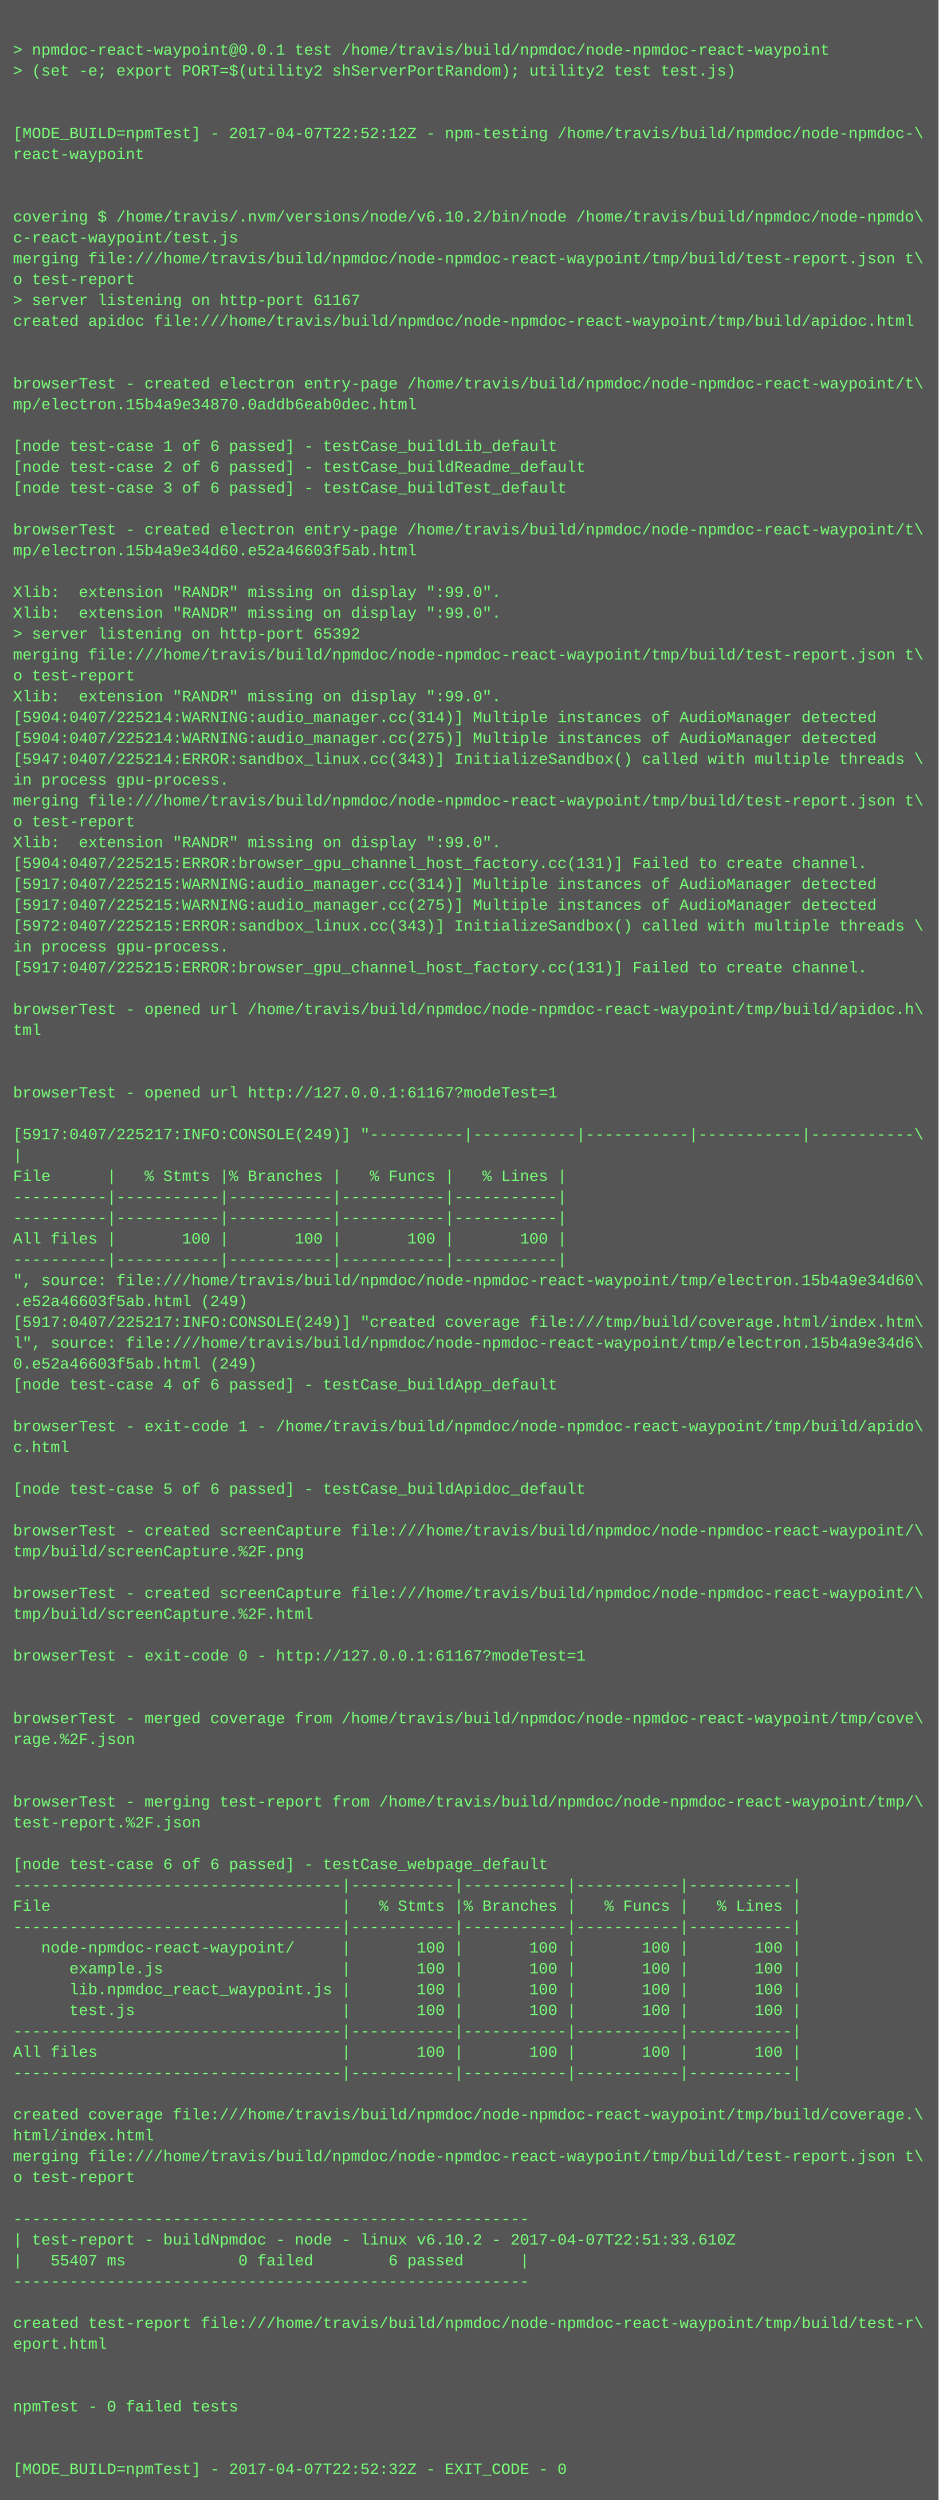
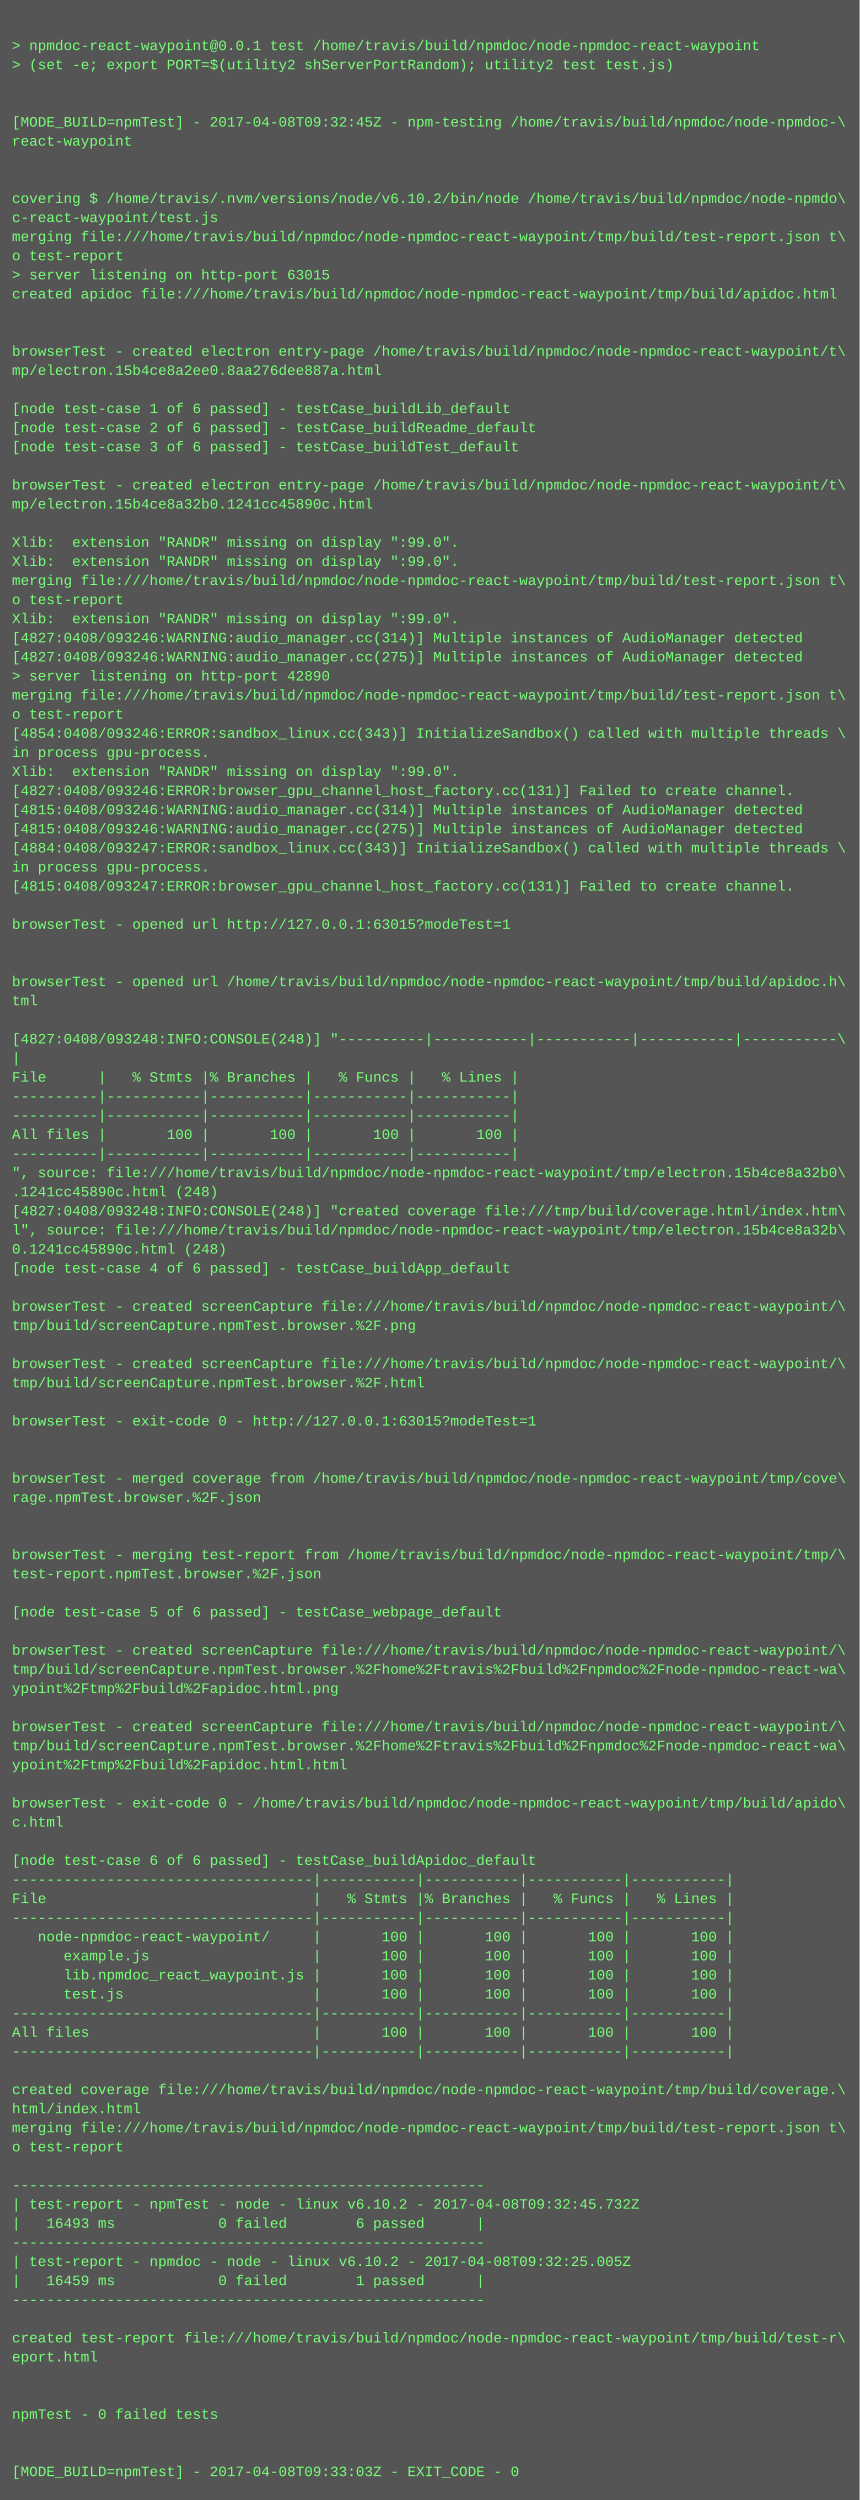
- <svg xmlns="http://www.w3.org/2000/svg" height="1918" width="720">
-   <rect height="1918" fill="#555" width="720" />
+ <svg xmlns="http://www.w3.org/2000/svg" height="2094" width="720">
+   <rect height="2094" fill="#555" width="720" />
  <text fill="#7f7" font-family="Courier New" font-size="12" xml:space="preserve">
    <tspan x="10" y="26" />
    <tspan x="10" y="42">&gt; npmdoc-react-waypoint@0.0.1 test /home/travis/build/npmdoc/node-npmdoc-react-waypoint</tspan>
    <tspan x="10" y="58">&gt; (set -e; export PORT=$(utility2 shServerPortRandom); utility2 test test.js)</tspan>
    <tspan x="10" y="74" />
    <tspan x="10" y="90" />
-     <tspan x="10" y="106">[MODE_BUILD=npmTest] - 2017-04-07T22:52:12Z - npm-testing /home/travis/build/npmdoc/node-npmdoc-\</tspan>
+     <tspan x="10" y="106">[MODE_BUILD=npmTest] - 2017-04-08T09:32:45Z - npm-testing /home/travis/build/npmdoc/node-npmdoc-\</tspan>
    <tspan x="10" y="122">react-waypoint</tspan>
    <tspan x="10" y="138" />
    <tspan x="10" y="154" />
    <tspan x="10" y="170">covering $ /home/travis/.nvm/versions/node/v6.10.2/bin/node /home/travis/build/npmdoc/node-npmdo\</tspan>
    <tspan x="10" y="186">c-react-waypoint/test.js</tspan>
    <tspan x="10" y="202">merging file:///home/travis/build/npmdoc/node-npmdoc-react-waypoint/tmp/build/test-report.json t\</tspan>
    <tspan x="10" y="218">o test-report</tspan>
-     <tspan x="10" y="234">&gt; server listening on http-port 61167</tspan>
+     <tspan x="10" y="234">&gt; server listening on http-port 63015</tspan>
    <tspan x="10" y="250">created apidoc file:///home/travis/build/npmdoc/node-npmdoc-react-waypoint/tmp/build/apidoc.html</tspan>
    <tspan x="10" y="266" />
    <tspan x="10" y="282" />
    <tspan x="10" y="298">browserTest - created electron entry-page /home/travis/build/npmdoc/node-npmdoc-react-waypoint/t\</tspan>
-     <tspan x="10" y="314">mp/electron.15b4a9e34870.0addb6eab0dec.html</tspan>
+     <tspan x="10" y="314">mp/electron.15b4ce8a2ee0.8aa276dee887a.html</tspan>
    <tspan x="10" y="330" />
    <tspan x="10" y="346">[node test-case 1 of 6 passed] - testCase_buildLib_default</tspan>
    <tspan x="10" y="362">[node test-case 2 of 6 passed] - testCase_buildReadme_default</tspan>
    <tspan x="10" y="378">[node test-case 3 of 6 passed] - testCase_buildTest_default</tspan>
    <tspan x="10" y="394" />
    <tspan x="10" y="410">browserTest - created electron entry-page /home/travis/build/npmdoc/node-npmdoc-react-waypoint/t\</tspan>
-     <tspan x="10" y="426">mp/electron.15b4a9e34d60.e52a46603f5ab.html</tspan>
+     <tspan x="10" y="426">mp/electron.15b4ce8a32b0.1241cc45890c.html</tspan>
    <tspan x="10" y="442" />
    <tspan x="10" y="458">Xlib:  extension "RANDR" missing on display ":99.0".</tspan>
    <tspan x="10" y="474">Xlib:  extension "RANDR" missing on display ":99.0".</tspan>
-     <tspan x="10" y="490">&gt; server listening on http-port 65392</tspan>
-     <tspan x="10" y="506">merging file:///home/travis/build/npmdoc/node-npmdoc-react-waypoint/tmp/build/test-report.json t\</tspan>
-     <tspan x="10" y="522">o test-report</tspan>
-     <tspan x="10" y="538">Xlib:  extension "RANDR" missing on display ":99.0".</tspan>
-     <tspan x="10" y="554">[5904:0407/225214:WARNING:audio_manager.cc(314)] Multiple instances of AudioManager detected</tspan>
-     <tspan x="10" y="570">[5904:0407/225214:WARNING:audio_manager.cc(275)] Multiple instances of AudioManager detected</tspan>
-     <tspan x="10" y="586">[5947:0407/225214:ERROR:sandbox_linux.cc(343)] InitializeSandbox() called with multiple threads \</tspan>
-     <tspan x="10" y="602">in process gpu-process. </tspan>
-     <tspan x="10" y="618">merging file:///home/travis/build/npmdoc/node-npmdoc-react-waypoint/tmp/build/test-report.json t\</tspan>
-     <tspan x="10" y="634">o test-report</tspan>
+     <tspan x="10" y="490">merging file:///home/travis/build/npmdoc/node-npmdoc-react-waypoint/tmp/build/test-report.json t\</tspan>
+     <tspan x="10" y="506">o test-report</tspan>
+     <tspan x="10" y="522">Xlib:  extension "RANDR" missing on display ":99.0".</tspan>
+     <tspan x="10" y="538">[4827:0408/093246:WARNING:audio_manager.cc(314)] Multiple instances of AudioManager detected</tspan>
+     <tspan x="10" y="554">[4827:0408/093246:WARNING:audio_manager.cc(275)] Multiple instances of AudioManager detected</tspan>
+     <tspan x="10" y="570">&gt; server listening on http-port 42890</tspan>
+     <tspan x="10" y="586">merging file:///home/travis/build/npmdoc/node-npmdoc-react-waypoint/tmp/build/test-report.json t\</tspan>
+     <tspan x="10" y="602">o test-report</tspan>
+     <tspan x="10" y="618">[4854:0408/093246:ERROR:sandbox_linux.cc(343)] InitializeSandbox() called with multiple threads \</tspan>
+     <tspan x="10" y="634">in process gpu-process. </tspan>
    <tspan x="10" y="650">Xlib:  extension "RANDR" missing on display ":99.0".</tspan>
-     <tspan x="10" y="666">[5904:0407/225215:ERROR:browser_gpu_channel_host_factory.cc(131)] Failed to create channel.</tspan>
-     <tspan x="10" y="682">[5917:0407/225215:WARNING:audio_manager.cc(314)] Multiple instances of AudioManager detected</tspan>
-     <tspan x="10" y="698">[5917:0407/225215:WARNING:audio_manager.cc(275)] Multiple instances of AudioManager detected</tspan>
-     <tspan x="10" y="714">[5972:0407/225215:ERROR:sandbox_linux.cc(343)] InitializeSandbox() called with multiple threads \</tspan>
+     <tspan x="10" y="666">[4827:0408/093246:ERROR:browser_gpu_channel_host_factory.cc(131)] Failed to create channel.</tspan>
+     <tspan x="10" y="682">[4815:0408/093246:WARNING:audio_manager.cc(314)] Multiple instances of AudioManager detected</tspan>
+     <tspan x="10" y="698">[4815:0408/093246:WARNING:audio_manager.cc(275)] Multiple instances of AudioManager detected</tspan>
+     <tspan x="10" y="714">[4884:0408/093247:ERROR:sandbox_linux.cc(343)] InitializeSandbox() called with multiple threads \</tspan>
    <tspan x="10" y="730">in process gpu-process. </tspan>
-     <tspan x="10" y="746">[5917:0407/225215:ERROR:browser_gpu_channel_host_factory.cc(131)] Failed to create channel.</tspan>
+     <tspan x="10" y="746">[4815:0408/093247:ERROR:browser_gpu_channel_host_factory.cc(131)] Failed to create channel.</tspan>
    <tspan x="10" y="762" />
-     <tspan x="10" y="778">browserTest - opened url /home/travis/build/npmdoc/node-npmdoc-react-waypoint/tmp/build/apidoc.h\</tspan>
-     <tspan x="10" y="794">tml</tspan>
+     <tspan x="10" y="778">browserTest - opened url http://127.0.0.1:63015?modeTest=1</tspan>
+     <tspan x="10" y="794" />
    <tspan x="10" y="810" />
-     <tspan x="10" y="826" />
-     <tspan x="10" y="842">browserTest - opened url http://127.0.0.1:61167?modeTest=1</tspan>
+     <tspan x="10" y="826">browserTest - opened url /home/travis/build/npmdoc/node-npmdoc-react-waypoint/tmp/build/apidoc.h\</tspan>
+     <tspan x="10" y="842">tml</tspan>
    <tspan x="10" y="858" />
-     <tspan x="10" y="874">[5917:0407/225217:INFO:CONSOLE(249)] "----------|-----------|-----------|-----------|-----------\</tspan>
+     <tspan x="10" y="874">[4827:0408/093248:INFO:CONSOLE(248)] "----------|-----------|-----------|-----------|-----------\</tspan>
    <tspan x="10" y="890">|</tspan>
    <tspan x="10" y="906">File      |   % Stmts |% Branches |   % Funcs |   % Lines |</tspan>
    <tspan x="10" y="922">----------|-----------|-----------|-----------|-----------|</tspan>
    <tspan x="10" y="938">----------|-----------|-----------|-----------|-----------|</tspan>
    <tspan x="10" y="954">All files |       100 |       100 |       100 |       100 |</tspan>
    <tspan x="10" y="970">----------|-----------|-----------|-----------|-----------|</tspan>
-     <tspan x="10" y="986">", source: file:///home/travis/build/npmdoc/node-npmdoc-react-waypoint/tmp/electron.15b4a9e34d60\</tspan>
-     <tspan x="10" y="1002">.e52a46603f5ab.html (249)</tspan>
-     <tspan x="10" y="1018">[5917:0407/225217:INFO:CONSOLE(249)] "created coverage file:///tmp/build/coverage.html/index.htm\</tspan>
-     <tspan x="10" y="1034">l", source: file:///home/travis/build/npmdoc/node-npmdoc-react-waypoint/tmp/electron.15b4a9e34d6\</tspan>
-     <tspan x="10" y="1050">0.e52a46603f5ab.html (249)</tspan>
+     <tspan x="10" y="986">", source: file:///home/travis/build/npmdoc/node-npmdoc-react-waypoint/tmp/electron.15b4ce8a32b0\</tspan>
+     <tspan x="10" y="1002">.1241cc45890c.html (248)</tspan>
+     <tspan x="10" y="1018">[4827:0408/093248:INFO:CONSOLE(248)] "created coverage file:///tmp/build/coverage.html/index.htm\</tspan>
+     <tspan x="10" y="1034">l", source: file:///home/travis/build/npmdoc/node-npmdoc-react-waypoint/tmp/electron.15b4ce8a32b\</tspan>
+     <tspan x="10" y="1050">0.1241cc45890c.html (248)</tspan>
    <tspan x="10" y="1066">[node test-case 4 of 6 passed] - testCase_buildApp_default</tspan>
    <tspan x="10" y="1082" />
-     <tspan x="10" y="1098">browserTest - exit-code 1 - /home/travis/build/npmdoc/node-npmdoc-react-waypoint/tmp/build/apido\</tspan>
-     <tspan x="10" y="1114">c.html</tspan>
+     <tspan x="10" y="1098">browserTest - created screenCapture file:///home/travis/build/npmdoc/node-npmdoc-react-waypoint/\</tspan>
+     <tspan x="10" y="1114">tmp/build/screenCapture.npmTest.browser.%2F.png</tspan>
    <tspan x="10" y="1130" />
-     <tspan x="10" y="1146">[node test-case 5 of 6 passed] - testCase_buildApidoc_default</tspan>
-     <tspan x="10" y="1162" />
-     <tspan x="10" y="1178">browserTest - created screenCapture file:///home/travis/build/npmdoc/node-npmdoc-react-waypoint/\</tspan>
-     <tspan x="10" y="1194">tmp/build/screenCapture.%2F.png</tspan>
+     <tspan x="10" y="1146">browserTest - created screenCapture file:///home/travis/build/npmdoc/node-npmdoc-react-waypoint/\</tspan>
+     <tspan x="10" y="1162">tmp/build/screenCapture.npmTest.browser.%2F.html</tspan>
+     <tspan x="10" y="1178" />
+     <tspan x="10" y="1194">browserTest - exit-code 0 - http://127.0.0.1:63015?modeTest=1</tspan>
    <tspan x="10" y="1210" />
-     <tspan x="10" y="1226">browserTest - created screenCapture file:///home/travis/build/npmdoc/node-npmdoc-react-waypoint/\</tspan>
-     <tspan x="10" y="1242">tmp/build/screenCapture.%2F.html</tspan>
-     <tspan x="10" y="1258" />
-     <tspan x="10" y="1274">browserTest - exit-code 0 - http://127.0.0.1:61167?modeTest=1</tspan>
+     <tspan x="10" y="1226" />
+     <tspan x="10" y="1242">browserTest - merged coverage from /home/travis/build/npmdoc/node-npmdoc-react-waypoint/tmp/cove\</tspan>
+     <tspan x="10" y="1258">rage.npmTest.browser.%2F.json</tspan>
+     <tspan x="10" y="1274" />
    <tspan x="10" y="1290" />
-     <tspan x="10" y="1306" />
-     <tspan x="10" y="1322">browserTest - merged coverage from /home/travis/build/npmdoc/node-npmdoc-react-waypoint/tmp/cove\</tspan>
-     <tspan x="10" y="1338">rage.%2F.json</tspan>
-     <tspan x="10" y="1354" />
+     <tspan x="10" y="1306">browserTest - merging test-report from /home/travis/build/npmdoc/node-npmdoc-react-waypoint/tmp/\</tspan>
+     <tspan x="10" y="1322">test-report.npmTest.browser.%2F.json</tspan>
+     <tspan x="10" y="1338" />
+     <tspan x="10" y="1354">[node test-case 5 of 6 passed] - testCase_webpage_default</tspan>
    <tspan x="10" y="1370" />
-     <tspan x="10" y="1386">browserTest - merging test-report from /home/travis/build/npmdoc/node-npmdoc-react-waypoint/tmp/\</tspan>
-     <tspan x="10" y="1402">test-report.%2F.json</tspan>
-     <tspan x="10" y="1418" />
-     <tspan x="10" y="1434">[node test-case 6 of 6 passed] - testCase_webpage_default</tspan>
-     <tspan x="10" y="1450">-----------------------------------|-----------|-----------|-----------|-----------|</tspan>
-     <tspan x="10" y="1466">File                               |   % Stmts |% Branches |   % Funcs |   % Lines |</tspan>
-     <tspan x="10" y="1482">-----------------------------------|-----------|-----------|-----------|-----------|</tspan>
-     <tspan x="10" y="1498">   node-npmdoc-react-waypoint/     |       100 |       100 |       100 |       100 |</tspan>
-     <tspan x="10" y="1514">      example.js                   |       100 |       100 |       100 |       100 |</tspan>
-     <tspan x="10" y="1530">      lib.npmdoc_react_waypoint.js |       100 |       100 |       100 |       100 |</tspan>
-     <tspan x="10" y="1546">      test.js                      |       100 |       100 |       100 |       100 |</tspan>
-     <tspan x="10" y="1562">-----------------------------------|-----------|-----------|-----------|-----------|</tspan>
-     <tspan x="10" y="1578">All files                          |       100 |       100 |       100 |       100 |</tspan>
-     <tspan x="10" y="1594">-----------------------------------|-----------|-----------|-----------|-----------|</tspan>
-     <tspan x="10" y="1610" />
-     <tspan x="10" y="1626">created coverage file:///home/travis/build/npmdoc/node-npmdoc-react-waypoint/tmp/build/coverage.\</tspan>
-     <tspan x="10" y="1642">html/index.html</tspan>
-     <tspan x="10" y="1658">merging file:///home/travis/build/npmdoc/node-npmdoc-react-waypoint/tmp/build/test-report.json t\</tspan>
-     <tspan x="10" y="1674">o test-report</tspan>
-     <tspan x="10" y="1690" />
-     <tspan x="10" y="1706">-------------------------------------------------------</tspan>
-     <tspan x="10" y="1722">| test-report - buildNpmdoc - node - linux v6.10.2 - 2017-04-07T22:51:33.610Z</tspan>
-     <tspan x="10" y="1738">|   55407 ms            0 failed        6 passed      |</tspan>
-     <tspan x="10" y="1754">-------------------------------------------------------</tspan>
-     <tspan x="10" y="1770" />
-     <tspan x="10" y="1786">created test-report file:///home/travis/build/npmdoc/node-npmdoc-react-waypoint/tmp/build/test-r\</tspan>
-     <tspan x="10" y="1802">eport.html</tspan>
+     <tspan x="10" y="1386">browserTest - created screenCapture file:///home/travis/build/npmdoc/node-npmdoc-react-waypoint/\</tspan>
+     <tspan x="10" y="1402">tmp/build/screenCapture.npmTest.browser.%2Fhome%2Ftravis%2Fbuild%2Fnpmdoc%2Fnode-npmdoc-react-wa\</tspan>
+     <tspan x="10" y="1418">ypoint%2Ftmp%2Fbuild%2Fapidoc.html.png</tspan>
+     <tspan x="10" y="1434" />
+     <tspan x="10" y="1450">browserTest - created screenCapture file:///home/travis/build/npmdoc/node-npmdoc-react-waypoint/\</tspan>
+     <tspan x="10" y="1466">tmp/build/screenCapture.npmTest.browser.%2Fhome%2Ftravis%2Fbuild%2Fnpmdoc%2Fnode-npmdoc-react-wa\</tspan>
+     <tspan x="10" y="1482">ypoint%2Ftmp%2Fbuild%2Fapidoc.html.html</tspan>
+     <tspan x="10" y="1498" />
+     <tspan x="10" y="1514">browserTest - exit-code 0 - /home/travis/build/npmdoc/node-npmdoc-react-waypoint/tmp/build/apido\</tspan>
+     <tspan x="10" y="1530">c.html</tspan>
+     <tspan x="10" y="1546" />
+     <tspan x="10" y="1562">[node test-case 6 of 6 passed] - testCase_buildApidoc_default</tspan>
+     <tspan x="10" y="1578">-----------------------------------|-----------|-----------|-----------|-----------|</tspan>
+     <tspan x="10" y="1594">File                               |   % Stmts |% Branches |   % Funcs |   % Lines |</tspan>
+     <tspan x="10" y="1610">-----------------------------------|-----------|-----------|-----------|-----------|</tspan>
+     <tspan x="10" y="1626">   node-npmdoc-react-waypoint/     |       100 |       100 |       100 |       100 |</tspan>
+     <tspan x="10" y="1642">      example.js                   |       100 |       100 |       100 |       100 |</tspan>
+     <tspan x="10" y="1658">      lib.npmdoc_react_waypoint.js |       100 |       100 |       100 |       100 |</tspan>
+     <tspan x="10" y="1674">      test.js                      |       100 |       100 |       100 |       100 |</tspan>
+     <tspan x="10" y="1690">-----------------------------------|-----------|-----------|-----------|-----------|</tspan>
+     <tspan x="10" y="1706">All files                          |       100 |       100 |       100 |       100 |</tspan>
+     <tspan x="10" y="1722">-----------------------------------|-----------|-----------|-----------|-----------|</tspan>
+     <tspan x="10" y="1738" />
+     <tspan x="10" y="1754">created coverage file:///home/travis/build/npmdoc/node-npmdoc-react-waypoint/tmp/build/coverage.\</tspan>
+     <tspan x="10" y="1770">html/index.html</tspan>
+     <tspan x="10" y="1786">merging file:///home/travis/build/npmdoc/node-npmdoc-react-waypoint/tmp/build/test-report.json t\</tspan>
+     <tspan x="10" y="1802">o test-report</tspan>
    <tspan x="10" y="1818" />
-     <tspan x="10" y="1834" />
-     <tspan x="10" y="1850">npmTest - 0 failed tests</tspan>
-     <tspan x="10" y="1866" />
-     <tspan x="10" y="1882" />
-     <tspan x="10" y="1898">[MODE_BUILD=npmTest] - 2017-04-07T22:52:32Z - EXIT_CODE - 0</tspan>
+     <tspan x="10" y="1834">-------------------------------------------------------</tspan>
+     <tspan x="10" y="1850">| test-report - npmTest - node - linux v6.10.2 - 2017-04-08T09:32:45.732Z</tspan>
+     <tspan x="10" y="1866">|   16493 ms            0 failed        6 passed      |</tspan>
+     <tspan x="10" y="1882">-------------------------------------------------------</tspan>
+     <tspan x="10" y="1898">| test-report - npmdoc - node - linux v6.10.2 - 2017-04-08T09:32:25.005Z</tspan>
+     <tspan x="10" y="1914">|   16459 ms            0 failed        1 passed      |</tspan>
+     <tspan x="10" y="1930">-------------------------------------------------------</tspan>
+     <tspan x="10" y="1946" />
+     <tspan x="10" y="1962">created test-report file:///home/travis/build/npmdoc/node-npmdoc-react-waypoint/tmp/build/test-r\</tspan>
+     <tspan x="10" y="1978">eport.html</tspan>
+     <tspan x="10" y="1994" />
+     <tspan x="10" y="2010" />
+     <tspan x="10" y="2026">npmTest - 0 failed tests</tspan>
+     <tspan x="10" y="2042" />
+     <tspan x="10" y="2058" />
+     <tspan x="10" y="2074">[MODE_BUILD=npmTest] - 2017-04-08T09:33:03Z - EXIT_CODE - 0</tspan>
  </text>
</svg>
